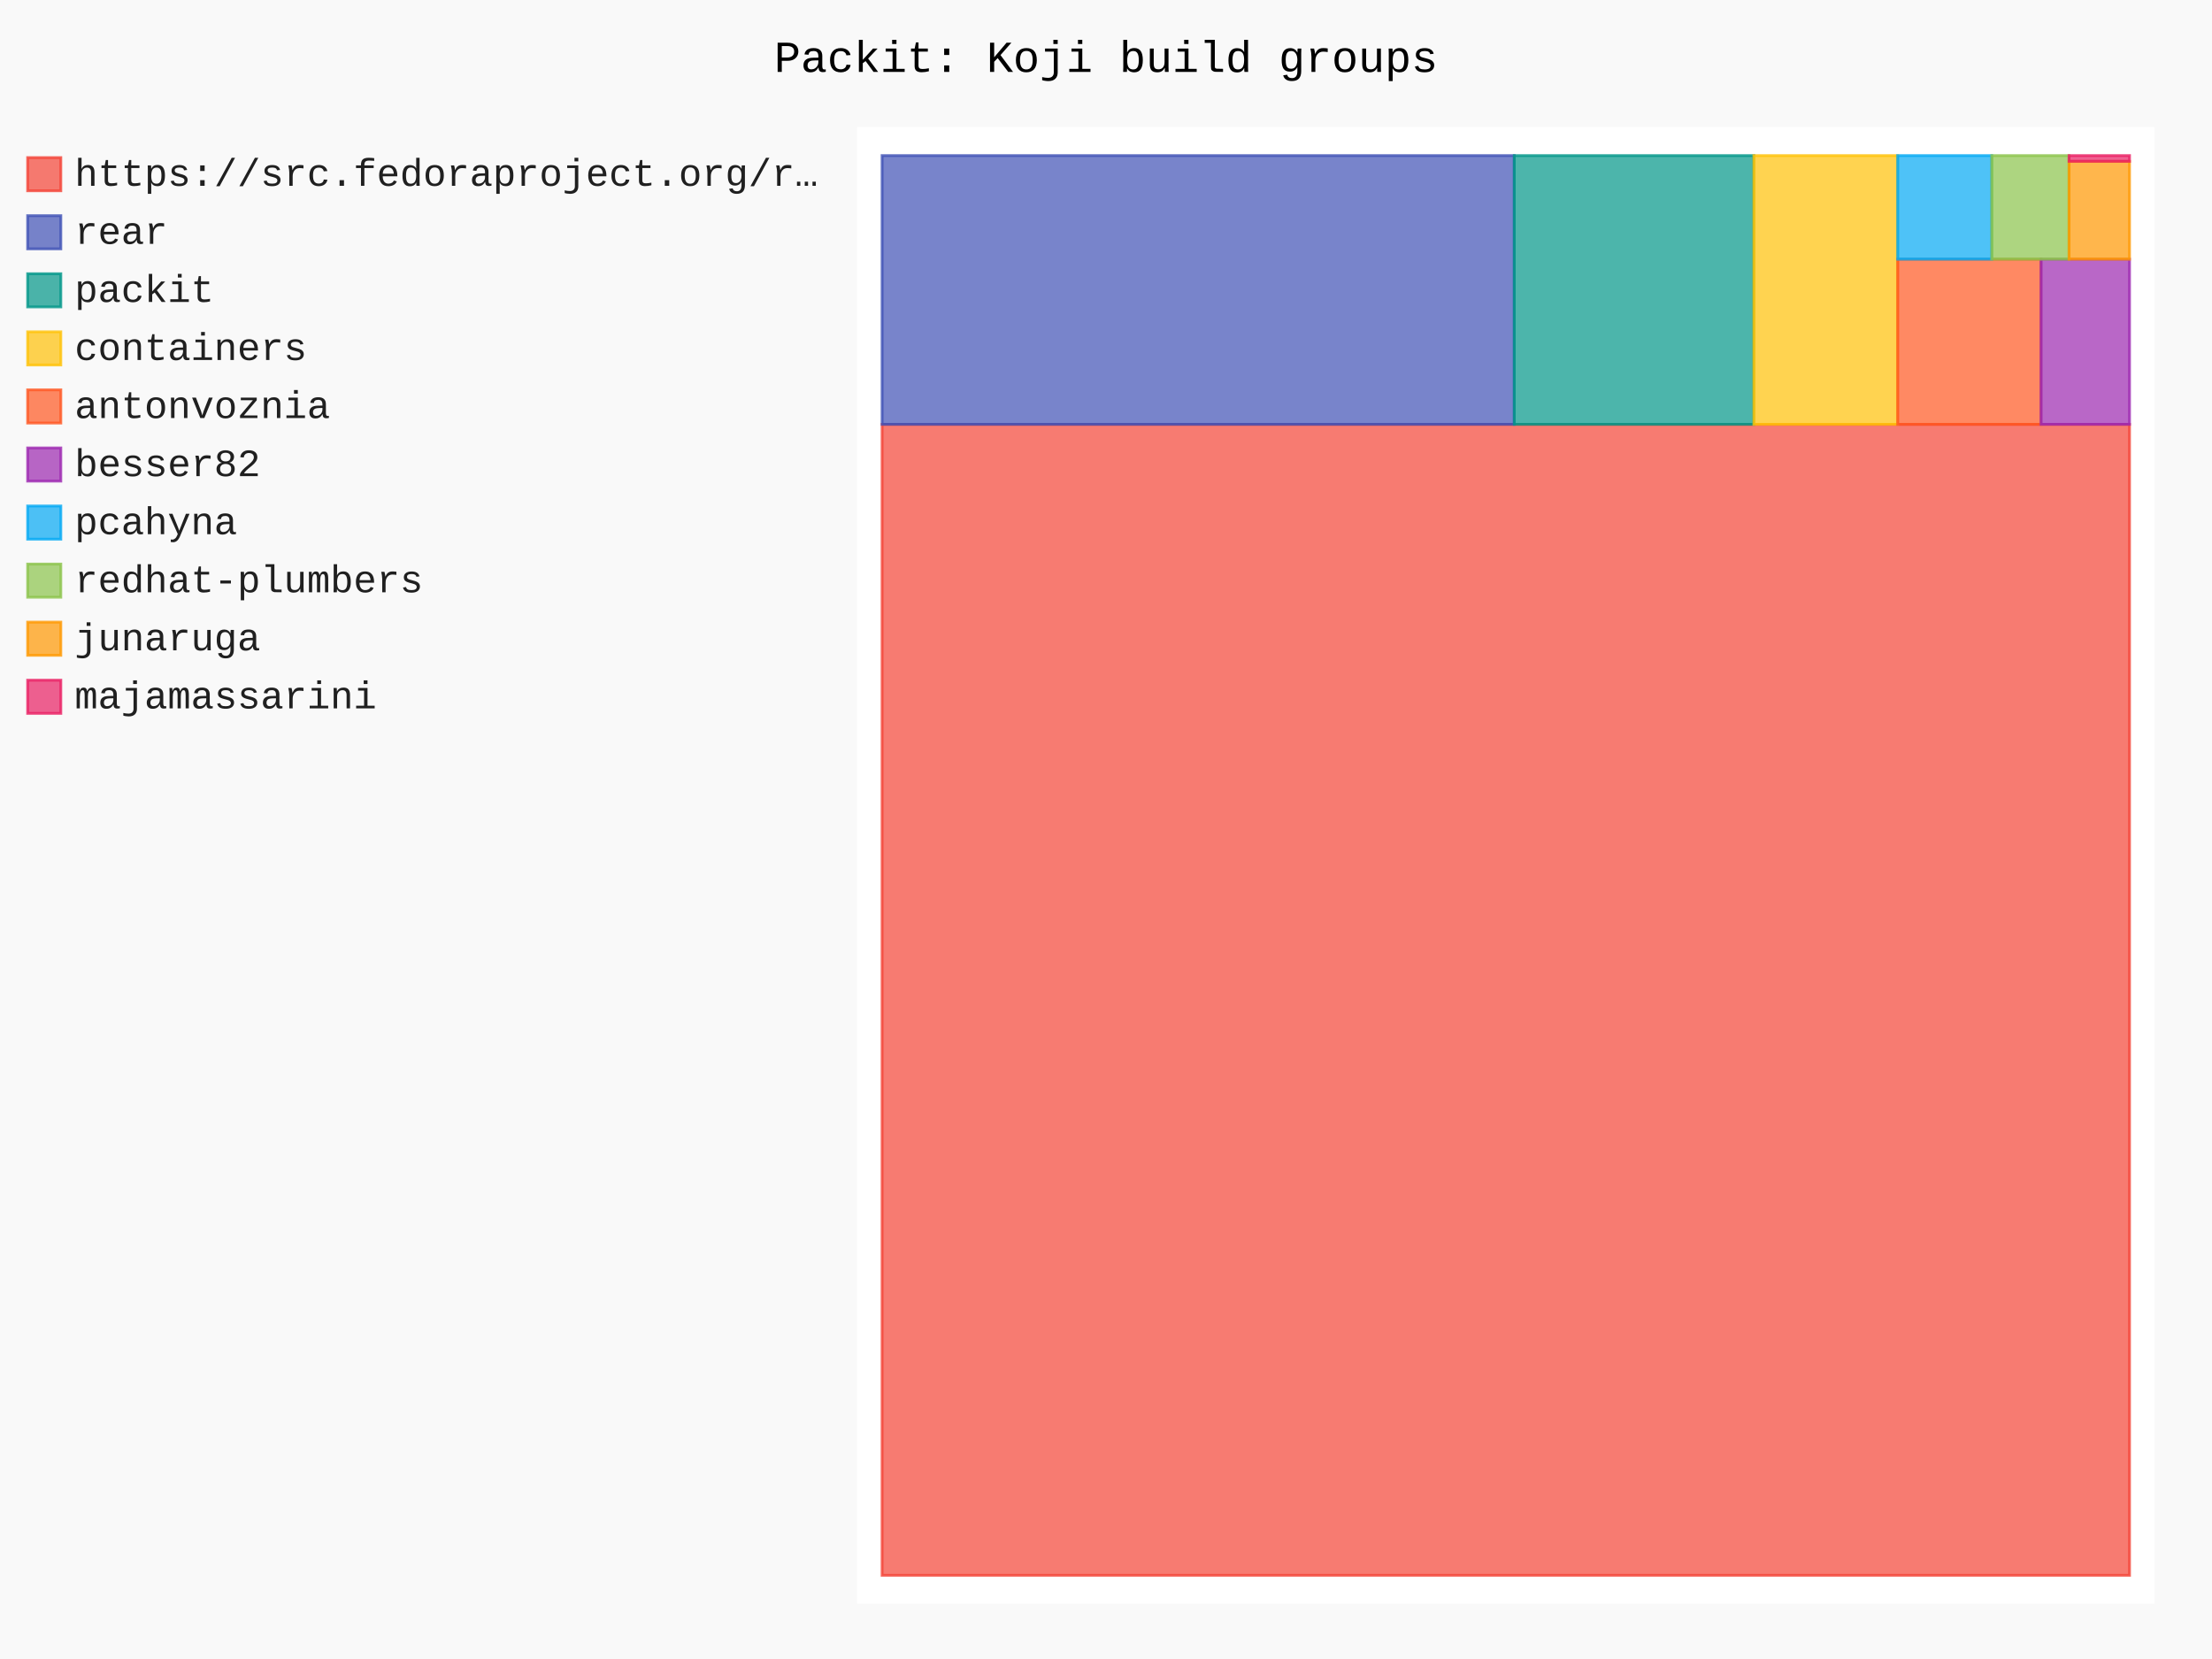
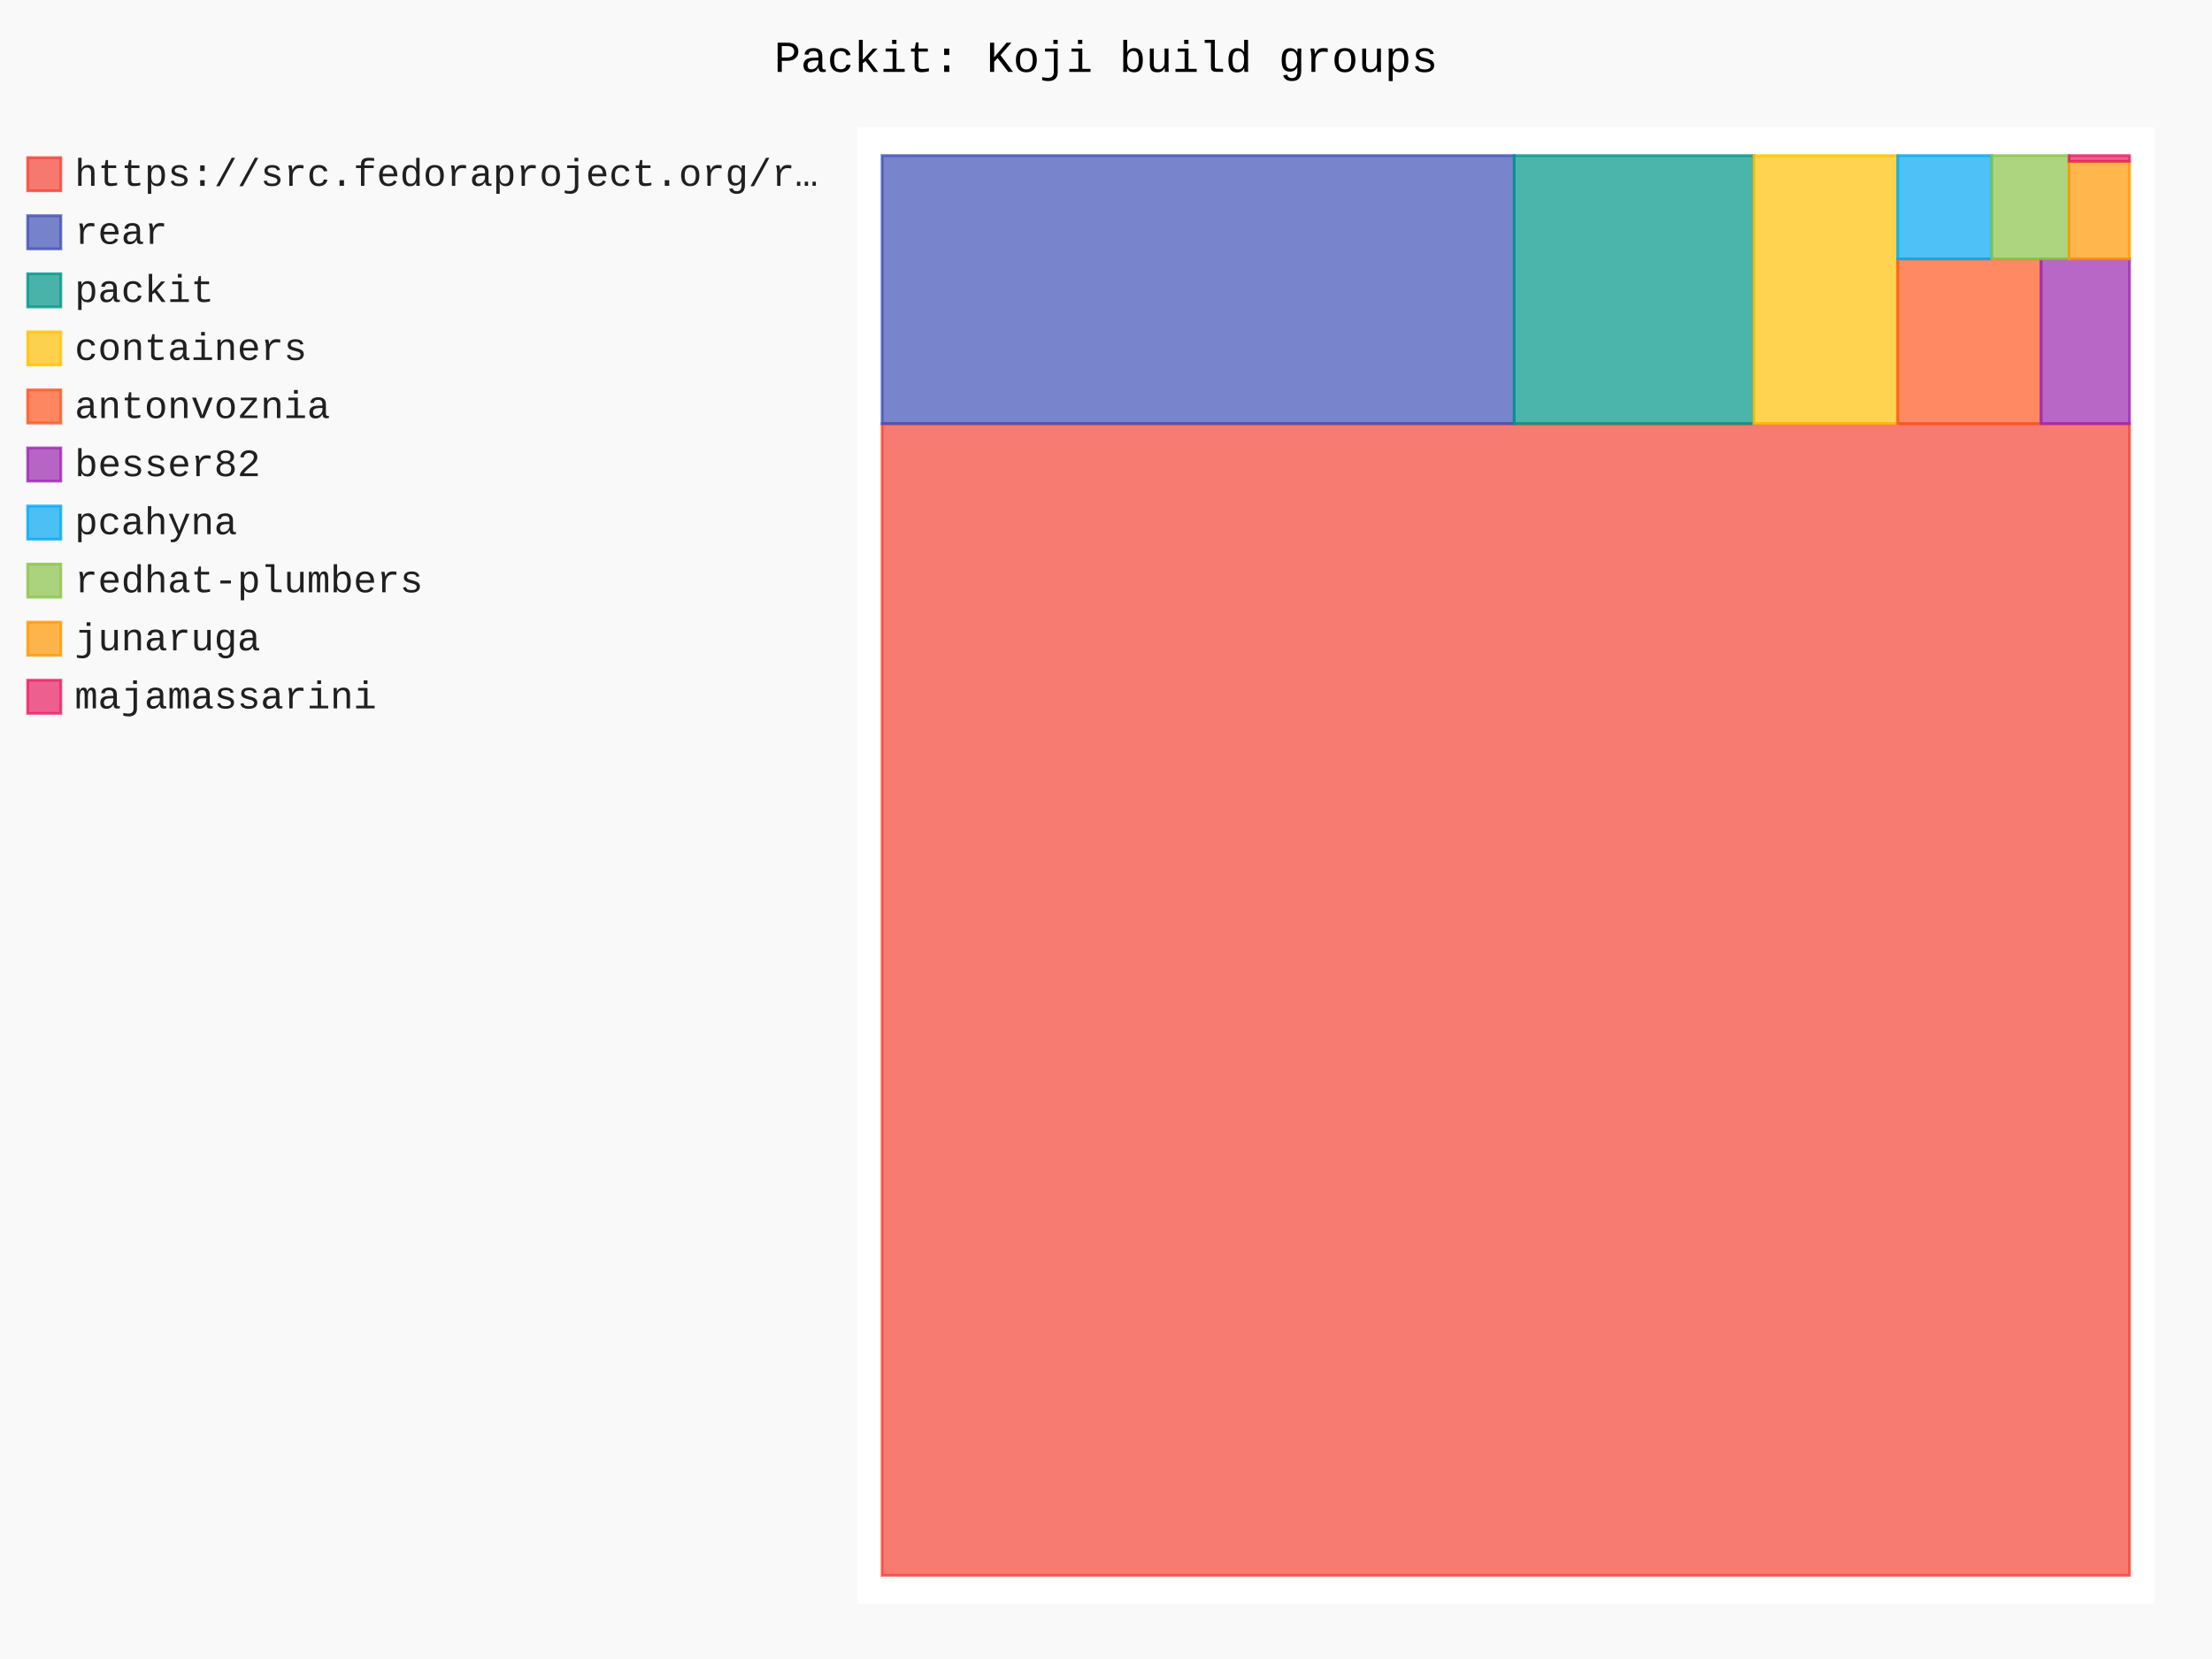
- <svg xmlns="http://www.w3.org/2000/svg" id="chart-a9f9769a-1fec-4c99-89f0-6e758f4b5dae" class="pygal-chart" viewBox="0 0 800 600">
+ <svg xmlns="http://www.w3.org/2000/svg" id="chart-8c9d8f07-f26c-4823-a031-7996a3efadad" class="pygal-chart" viewBox="0 0 800 600">
  <defs>
-     <style type="text/css">#chart-a9f9769a-1fec-4c99-89f0-6e758f4b5dae{-webkit-user-select:none;-webkit-font-smoothing:antialiased;font-family:Consolas,"Liberation Mono",Menlo,Courier,monospace}#chart-a9f9769a-1fec-4c99-89f0-6e758f4b5dae .title{font-family:Consolas,"Liberation Mono",Menlo,Courier,monospace;font-size:16px}#chart-a9f9769a-1fec-4c99-89f0-6e758f4b5dae .legends .legend text{font-family:Consolas,"Liberation Mono",Menlo,Courier,monospace;font-size:14px}#chart-a9f9769a-1fec-4c99-89f0-6e758f4b5dae .axis text{font-family:Consolas,"Liberation Mono",Menlo,Courier,monospace;font-size:10px}#chart-a9f9769a-1fec-4c99-89f0-6e758f4b5dae .axis text.major{font-family:Consolas,"Liberation Mono",Menlo,Courier,monospace;font-size:10px}#chart-a9f9769a-1fec-4c99-89f0-6e758f4b5dae .text-overlay text.value{font-family:Consolas,"Liberation Mono",Menlo,Courier,monospace;font-size:16px}#chart-a9f9769a-1fec-4c99-89f0-6e758f4b5dae .text-overlay text.label{font-family:Consolas,"Liberation Mono",Menlo,Courier,monospace;font-size:10px}#chart-a9f9769a-1fec-4c99-89f0-6e758f4b5dae .tooltip{font-family:Consolas,"Liberation Mono",Menlo,Courier,monospace;font-size:14px}#chart-a9f9769a-1fec-4c99-89f0-6e758f4b5dae text.no_data{font-family:Consolas,"Liberation Mono",Menlo,Courier,monospace;font-size:64px}
- #chart-a9f9769a-1fec-4c99-89f0-6e758f4b5dae{background-color:rgba(249,249,249,1)}#chart-a9f9769a-1fec-4c99-89f0-6e758f4b5dae path,#chart-a9f9769a-1fec-4c99-89f0-6e758f4b5dae line,#chart-a9f9769a-1fec-4c99-89f0-6e758f4b5dae rect,#chart-a9f9769a-1fec-4c99-89f0-6e758f4b5dae circle{-webkit-transition:150ms;-moz-transition:150ms;transition:150ms}#chart-a9f9769a-1fec-4c99-89f0-6e758f4b5dae .graph &gt; .background{fill:rgba(249,249,249,1)}#chart-a9f9769a-1fec-4c99-89f0-6e758f4b5dae .plot &gt; .background{fill:rgba(255,255,255,1)}#chart-a9f9769a-1fec-4c99-89f0-6e758f4b5dae .graph{fill:rgba(0,0,0,.87)}#chart-a9f9769a-1fec-4c99-89f0-6e758f4b5dae text.no_data{fill:rgba(0,0,0,1)}#chart-a9f9769a-1fec-4c99-89f0-6e758f4b5dae .title{fill:rgba(0,0,0,1)}#chart-a9f9769a-1fec-4c99-89f0-6e758f4b5dae .legends .legend text{fill:rgba(0,0,0,.87)}#chart-a9f9769a-1fec-4c99-89f0-6e758f4b5dae .legends .legend:hover text{fill:rgba(0,0,0,1)}#chart-a9f9769a-1fec-4c99-89f0-6e758f4b5dae .axis .line{stroke:rgba(0,0,0,1)}#chart-a9f9769a-1fec-4c99-89f0-6e758f4b5dae .axis .guide.line{stroke:rgba(0,0,0,.54)}#chart-a9f9769a-1fec-4c99-89f0-6e758f4b5dae .axis .major.line{stroke:rgba(0,0,0,.87)}#chart-a9f9769a-1fec-4c99-89f0-6e758f4b5dae .axis text.major{fill:rgba(0,0,0,1)}#chart-a9f9769a-1fec-4c99-89f0-6e758f4b5dae .axis.y .guides:hover .guide.line,#chart-a9f9769a-1fec-4c99-89f0-6e758f4b5dae .line-graph .axis.x .guides:hover .guide.line,#chart-a9f9769a-1fec-4c99-89f0-6e758f4b5dae .stackedline-graph .axis.x .guides:hover .guide.line,#chart-a9f9769a-1fec-4c99-89f0-6e758f4b5dae .xy-graph .axis.x .guides:hover .guide.line{stroke:rgba(0,0,0,1)}#chart-a9f9769a-1fec-4c99-89f0-6e758f4b5dae .axis .guides:hover text{fill:rgba(0,0,0,1)}#chart-a9f9769a-1fec-4c99-89f0-6e758f4b5dae .reactive{fill-opacity:.7;stroke-opacity:.8;stroke-width:1}#chart-a9f9769a-1fec-4c99-89f0-6e758f4b5dae .ci{stroke:rgba(0,0,0,.87)}#chart-a9f9769a-1fec-4c99-89f0-6e758f4b5dae .reactive.active,#chart-a9f9769a-1fec-4c99-89f0-6e758f4b5dae .active .reactive{fill-opacity:.8;stroke-opacity:.9;stroke-width:4}#chart-a9f9769a-1fec-4c99-89f0-6e758f4b5dae .ci .reactive.active{stroke-width:1.5}#chart-a9f9769a-1fec-4c99-89f0-6e758f4b5dae .series text{fill:rgba(0,0,0,1)}#chart-a9f9769a-1fec-4c99-89f0-6e758f4b5dae .tooltip rect{fill:rgba(255,255,255,1);stroke:rgba(0,0,0,1);-webkit-transition:opacity 150ms;-moz-transition:opacity 150ms;transition:opacity 150ms}#chart-a9f9769a-1fec-4c99-89f0-6e758f4b5dae .tooltip .label{fill:rgba(0,0,0,.87)}#chart-a9f9769a-1fec-4c99-89f0-6e758f4b5dae .tooltip .label{fill:rgba(0,0,0,.87)}#chart-a9f9769a-1fec-4c99-89f0-6e758f4b5dae .tooltip .legend{font-size:.8em;fill:rgba(0,0,0,.54)}#chart-a9f9769a-1fec-4c99-89f0-6e758f4b5dae .tooltip .x_label{font-size:.6em;fill:rgba(0,0,0,1)}#chart-a9f9769a-1fec-4c99-89f0-6e758f4b5dae .tooltip .xlink{font-size:.5em;text-decoration:underline}#chart-a9f9769a-1fec-4c99-89f0-6e758f4b5dae .tooltip .value{font-size:1.5em}#chart-a9f9769a-1fec-4c99-89f0-6e758f4b5dae .bound{font-size:.5em}#chart-a9f9769a-1fec-4c99-89f0-6e758f4b5dae .max-value{font-size:.75em;fill:rgba(0,0,0,.54)}#chart-a9f9769a-1fec-4c99-89f0-6e758f4b5dae .map-element{fill:rgba(255,255,255,1);stroke:rgba(0,0,0,.54) !important}#chart-a9f9769a-1fec-4c99-89f0-6e758f4b5dae .map-element .reactive{fill-opacity:inherit;stroke-opacity:inherit}#chart-a9f9769a-1fec-4c99-89f0-6e758f4b5dae .color-0,#chart-a9f9769a-1fec-4c99-89f0-6e758f4b5dae .color-0 a:visited{stroke:#F44336;fill:#F44336}#chart-a9f9769a-1fec-4c99-89f0-6e758f4b5dae .color-1,#chart-a9f9769a-1fec-4c99-89f0-6e758f4b5dae .color-1 a:visited{stroke:#3F51B5;fill:#3F51B5}#chart-a9f9769a-1fec-4c99-89f0-6e758f4b5dae .color-2,#chart-a9f9769a-1fec-4c99-89f0-6e758f4b5dae .color-2 a:visited{stroke:#009688;fill:#009688}#chart-a9f9769a-1fec-4c99-89f0-6e758f4b5dae .color-3,#chart-a9f9769a-1fec-4c99-89f0-6e758f4b5dae .color-3 a:visited{stroke:#FFC107;fill:#FFC107}#chart-a9f9769a-1fec-4c99-89f0-6e758f4b5dae .color-4,#chart-a9f9769a-1fec-4c99-89f0-6e758f4b5dae .color-4 a:visited{stroke:#FF5722;fill:#FF5722}#chart-a9f9769a-1fec-4c99-89f0-6e758f4b5dae .color-5,#chart-a9f9769a-1fec-4c99-89f0-6e758f4b5dae .color-5 a:visited{stroke:#9C27B0;fill:#9C27B0}#chart-a9f9769a-1fec-4c99-89f0-6e758f4b5dae .color-6,#chart-a9f9769a-1fec-4c99-89f0-6e758f4b5dae .color-6 a:visited{stroke:#03A9F4;fill:#03A9F4}#chart-a9f9769a-1fec-4c99-89f0-6e758f4b5dae .color-7,#chart-a9f9769a-1fec-4c99-89f0-6e758f4b5dae .color-7 a:visited{stroke:#8BC34A;fill:#8BC34A}#chart-a9f9769a-1fec-4c99-89f0-6e758f4b5dae .color-8,#chart-a9f9769a-1fec-4c99-89f0-6e758f4b5dae .color-8 a:visited{stroke:#FF9800;fill:#FF9800}#chart-a9f9769a-1fec-4c99-89f0-6e758f4b5dae .color-9,#chart-a9f9769a-1fec-4c99-89f0-6e758f4b5dae .color-9 a:visited{stroke:#E91E63;fill:#E91E63}#chart-a9f9769a-1fec-4c99-89f0-6e758f4b5dae .text-overlay .color-0 text{fill:black}#chart-a9f9769a-1fec-4c99-89f0-6e758f4b5dae .text-overlay .color-1 text{fill:black}#chart-a9f9769a-1fec-4c99-89f0-6e758f4b5dae .text-overlay .color-2 text{fill:black}#chart-a9f9769a-1fec-4c99-89f0-6e758f4b5dae .text-overlay .color-3 text{fill:black}#chart-a9f9769a-1fec-4c99-89f0-6e758f4b5dae .text-overlay .color-4 text{fill:black}#chart-a9f9769a-1fec-4c99-89f0-6e758f4b5dae .text-overlay .color-5 text{fill:black}#chart-a9f9769a-1fec-4c99-89f0-6e758f4b5dae .text-overlay .color-6 text{fill:black}#chart-a9f9769a-1fec-4c99-89f0-6e758f4b5dae .text-overlay .color-7 text{fill:black}#chart-a9f9769a-1fec-4c99-89f0-6e758f4b5dae .text-overlay .color-8 text{fill:black}#chart-a9f9769a-1fec-4c99-89f0-6e758f4b5dae .text-overlay .color-9 text{fill:black}
- #chart-a9f9769a-1fec-4c99-89f0-6e758f4b5dae text.no_data{text-anchor:middle}#chart-a9f9769a-1fec-4c99-89f0-6e758f4b5dae .guide.line{fill:none}#chart-a9f9769a-1fec-4c99-89f0-6e758f4b5dae .centered{text-anchor:middle}#chart-a9f9769a-1fec-4c99-89f0-6e758f4b5dae .title{text-anchor:middle}#chart-a9f9769a-1fec-4c99-89f0-6e758f4b5dae .legends .legend text{fill-opacity:1}#chart-a9f9769a-1fec-4c99-89f0-6e758f4b5dae .axis.x text{text-anchor:middle}#chart-a9f9769a-1fec-4c99-89f0-6e758f4b5dae .axis.x:not(.web) text[transform]{text-anchor:start}#chart-a9f9769a-1fec-4c99-89f0-6e758f4b5dae .axis.x:not(.web) text[transform].backwards{text-anchor:end}#chart-a9f9769a-1fec-4c99-89f0-6e758f4b5dae .axis.y text{text-anchor:end}#chart-a9f9769a-1fec-4c99-89f0-6e758f4b5dae .axis.y text[transform].backwards{text-anchor:start}#chart-a9f9769a-1fec-4c99-89f0-6e758f4b5dae .axis.y2 text{text-anchor:start}#chart-a9f9769a-1fec-4c99-89f0-6e758f4b5dae .axis.y2 text[transform].backwards{text-anchor:end}#chart-a9f9769a-1fec-4c99-89f0-6e758f4b5dae .axis .guide.line{stroke-dasharray:4,4;stroke:black}#chart-a9f9769a-1fec-4c99-89f0-6e758f4b5dae .axis .major.guide.line{stroke-dasharray:6,6;stroke:black}#chart-a9f9769a-1fec-4c99-89f0-6e758f4b5dae .horizontal .axis.y .guide.line,#chart-a9f9769a-1fec-4c99-89f0-6e758f4b5dae .horizontal .axis.y2 .guide.line,#chart-a9f9769a-1fec-4c99-89f0-6e758f4b5dae .vertical .axis.x .guide.line{opacity:0}#chart-a9f9769a-1fec-4c99-89f0-6e758f4b5dae .horizontal .axis.always_show .guide.line,#chart-a9f9769a-1fec-4c99-89f0-6e758f4b5dae .vertical .axis.always_show .guide.line{opacity:1 !important}#chart-a9f9769a-1fec-4c99-89f0-6e758f4b5dae .axis.y .guides:hover .guide.line,#chart-a9f9769a-1fec-4c99-89f0-6e758f4b5dae .axis.y2 .guides:hover .guide.line,#chart-a9f9769a-1fec-4c99-89f0-6e758f4b5dae .axis.x .guides:hover .guide.line{opacity:1}#chart-a9f9769a-1fec-4c99-89f0-6e758f4b5dae .axis .guides:hover text{opacity:1}#chart-a9f9769a-1fec-4c99-89f0-6e758f4b5dae .nofill{fill:none}#chart-a9f9769a-1fec-4c99-89f0-6e758f4b5dae .subtle-fill{fill-opacity:.2}#chart-a9f9769a-1fec-4c99-89f0-6e758f4b5dae .dot{stroke-width:1px;fill-opacity:1;stroke-opacity:1}#chart-a9f9769a-1fec-4c99-89f0-6e758f4b5dae .dot.active{stroke-width:5px}#chart-a9f9769a-1fec-4c99-89f0-6e758f4b5dae .dot.negative{fill:transparent}#chart-a9f9769a-1fec-4c99-89f0-6e758f4b5dae text,#chart-a9f9769a-1fec-4c99-89f0-6e758f4b5dae tspan{stroke:none !important}#chart-a9f9769a-1fec-4c99-89f0-6e758f4b5dae .series text.active{opacity:1}#chart-a9f9769a-1fec-4c99-89f0-6e758f4b5dae .tooltip rect{fill-opacity:.95;stroke-width:.5}#chart-a9f9769a-1fec-4c99-89f0-6e758f4b5dae .tooltip text{fill-opacity:1}#chart-a9f9769a-1fec-4c99-89f0-6e758f4b5dae .showable{visibility:hidden}#chart-a9f9769a-1fec-4c99-89f0-6e758f4b5dae .showable.shown{visibility:visible}#chart-a9f9769a-1fec-4c99-89f0-6e758f4b5dae .gauge-background{fill:rgba(229,229,229,1);stroke:none}#chart-a9f9769a-1fec-4c99-89f0-6e758f4b5dae .bg-lines{stroke:rgba(249,249,249,1);stroke-width:2px}</style>
+     <style type="text/css">#chart-8c9d8f07-f26c-4823-a031-7996a3efadad{-webkit-user-select:none;-webkit-font-smoothing:antialiased;font-family:Consolas,"Liberation Mono",Menlo,Courier,monospace}#chart-8c9d8f07-f26c-4823-a031-7996a3efadad .title{font-family:Consolas,"Liberation Mono",Menlo,Courier,monospace;font-size:16px}#chart-8c9d8f07-f26c-4823-a031-7996a3efadad .legends .legend text{font-family:Consolas,"Liberation Mono",Menlo,Courier,monospace;font-size:14px}#chart-8c9d8f07-f26c-4823-a031-7996a3efadad .axis text{font-family:Consolas,"Liberation Mono",Menlo,Courier,monospace;font-size:10px}#chart-8c9d8f07-f26c-4823-a031-7996a3efadad .axis text.major{font-family:Consolas,"Liberation Mono",Menlo,Courier,monospace;font-size:10px}#chart-8c9d8f07-f26c-4823-a031-7996a3efadad .text-overlay text.value{font-family:Consolas,"Liberation Mono",Menlo,Courier,monospace;font-size:16px}#chart-8c9d8f07-f26c-4823-a031-7996a3efadad .text-overlay text.label{font-family:Consolas,"Liberation Mono",Menlo,Courier,monospace;font-size:10px}#chart-8c9d8f07-f26c-4823-a031-7996a3efadad .tooltip{font-family:Consolas,"Liberation Mono",Menlo,Courier,monospace;font-size:14px}#chart-8c9d8f07-f26c-4823-a031-7996a3efadad text.no_data{font-family:Consolas,"Liberation Mono",Menlo,Courier,monospace;font-size:64px}
+ #chart-8c9d8f07-f26c-4823-a031-7996a3efadad{background-color:rgba(249,249,249,1)}#chart-8c9d8f07-f26c-4823-a031-7996a3efadad path,#chart-8c9d8f07-f26c-4823-a031-7996a3efadad line,#chart-8c9d8f07-f26c-4823-a031-7996a3efadad rect,#chart-8c9d8f07-f26c-4823-a031-7996a3efadad circle{-webkit-transition:150ms;-moz-transition:150ms;transition:150ms}#chart-8c9d8f07-f26c-4823-a031-7996a3efadad .graph &gt; .background{fill:rgba(249,249,249,1)}#chart-8c9d8f07-f26c-4823-a031-7996a3efadad .plot &gt; .background{fill:rgba(255,255,255,1)}#chart-8c9d8f07-f26c-4823-a031-7996a3efadad .graph{fill:rgba(0,0,0,.87)}#chart-8c9d8f07-f26c-4823-a031-7996a3efadad text.no_data{fill:rgba(0,0,0,1)}#chart-8c9d8f07-f26c-4823-a031-7996a3efadad .title{fill:rgba(0,0,0,1)}#chart-8c9d8f07-f26c-4823-a031-7996a3efadad .legends .legend text{fill:rgba(0,0,0,.87)}#chart-8c9d8f07-f26c-4823-a031-7996a3efadad .legends .legend:hover text{fill:rgba(0,0,0,1)}#chart-8c9d8f07-f26c-4823-a031-7996a3efadad .axis .line{stroke:rgba(0,0,0,1)}#chart-8c9d8f07-f26c-4823-a031-7996a3efadad .axis .guide.line{stroke:rgba(0,0,0,.54)}#chart-8c9d8f07-f26c-4823-a031-7996a3efadad .axis .major.line{stroke:rgba(0,0,0,.87)}#chart-8c9d8f07-f26c-4823-a031-7996a3efadad .axis text.major{fill:rgba(0,0,0,1)}#chart-8c9d8f07-f26c-4823-a031-7996a3efadad .axis.y .guides:hover .guide.line,#chart-8c9d8f07-f26c-4823-a031-7996a3efadad .line-graph .axis.x .guides:hover .guide.line,#chart-8c9d8f07-f26c-4823-a031-7996a3efadad .stackedline-graph .axis.x .guides:hover .guide.line,#chart-8c9d8f07-f26c-4823-a031-7996a3efadad .xy-graph .axis.x .guides:hover .guide.line{stroke:rgba(0,0,0,1)}#chart-8c9d8f07-f26c-4823-a031-7996a3efadad .axis .guides:hover text{fill:rgba(0,0,0,1)}#chart-8c9d8f07-f26c-4823-a031-7996a3efadad .reactive{fill-opacity:.7;stroke-opacity:.8;stroke-width:1}#chart-8c9d8f07-f26c-4823-a031-7996a3efadad .ci{stroke:rgba(0,0,0,.87)}#chart-8c9d8f07-f26c-4823-a031-7996a3efadad .reactive.active,#chart-8c9d8f07-f26c-4823-a031-7996a3efadad .active .reactive{fill-opacity:.8;stroke-opacity:.9;stroke-width:4}#chart-8c9d8f07-f26c-4823-a031-7996a3efadad .ci .reactive.active{stroke-width:1.5}#chart-8c9d8f07-f26c-4823-a031-7996a3efadad .series text{fill:rgba(0,0,0,1)}#chart-8c9d8f07-f26c-4823-a031-7996a3efadad .tooltip rect{fill:rgba(255,255,255,1);stroke:rgba(0,0,0,1);-webkit-transition:opacity 150ms;-moz-transition:opacity 150ms;transition:opacity 150ms}#chart-8c9d8f07-f26c-4823-a031-7996a3efadad .tooltip .label{fill:rgba(0,0,0,.87)}#chart-8c9d8f07-f26c-4823-a031-7996a3efadad .tooltip .label{fill:rgba(0,0,0,.87)}#chart-8c9d8f07-f26c-4823-a031-7996a3efadad .tooltip .legend{font-size:.8em;fill:rgba(0,0,0,.54)}#chart-8c9d8f07-f26c-4823-a031-7996a3efadad .tooltip .x_label{font-size:.6em;fill:rgba(0,0,0,1)}#chart-8c9d8f07-f26c-4823-a031-7996a3efadad .tooltip .xlink{font-size:.5em;text-decoration:underline}#chart-8c9d8f07-f26c-4823-a031-7996a3efadad .tooltip .value{font-size:1.5em}#chart-8c9d8f07-f26c-4823-a031-7996a3efadad .bound{font-size:.5em}#chart-8c9d8f07-f26c-4823-a031-7996a3efadad .max-value{font-size:.75em;fill:rgba(0,0,0,.54)}#chart-8c9d8f07-f26c-4823-a031-7996a3efadad .map-element{fill:rgba(255,255,255,1);stroke:rgba(0,0,0,.54) !important}#chart-8c9d8f07-f26c-4823-a031-7996a3efadad .map-element .reactive{fill-opacity:inherit;stroke-opacity:inherit}#chart-8c9d8f07-f26c-4823-a031-7996a3efadad .color-0,#chart-8c9d8f07-f26c-4823-a031-7996a3efadad .color-0 a:visited{stroke:#F44336;fill:#F44336}#chart-8c9d8f07-f26c-4823-a031-7996a3efadad .color-1,#chart-8c9d8f07-f26c-4823-a031-7996a3efadad .color-1 a:visited{stroke:#3F51B5;fill:#3F51B5}#chart-8c9d8f07-f26c-4823-a031-7996a3efadad .color-2,#chart-8c9d8f07-f26c-4823-a031-7996a3efadad .color-2 a:visited{stroke:#009688;fill:#009688}#chart-8c9d8f07-f26c-4823-a031-7996a3efadad .color-3,#chart-8c9d8f07-f26c-4823-a031-7996a3efadad .color-3 a:visited{stroke:#FFC107;fill:#FFC107}#chart-8c9d8f07-f26c-4823-a031-7996a3efadad .color-4,#chart-8c9d8f07-f26c-4823-a031-7996a3efadad .color-4 a:visited{stroke:#FF5722;fill:#FF5722}#chart-8c9d8f07-f26c-4823-a031-7996a3efadad .color-5,#chart-8c9d8f07-f26c-4823-a031-7996a3efadad .color-5 a:visited{stroke:#9C27B0;fill:#9C27B0}#chart-8c9d8f07-f26c-4823-a031-7996a3efadad .color-6,#chart-8c9d8f07-f26c-4823-a031-7996a3efadad .color-6 a:visited{stroke:#03A9F4;fill:#03A9F4}#chart-8c9d8f07-f26c-4823-a031-7996a3efadad .color-7,#chart-8c9d8f07-f26c-4823-a031-7996a3efadad .color-7 a:visited{stroke:#8BC34A;fill:#8BC34A}#chart-8c9d8f07-f26c-4823-a031-7996a3efadad .color-8,#chart-8c9d8f07-f26c-4823-a031-7996a3efadad .color-8 a:visited{stroke:#FF9800;fill:#FF9800}#chart-8c9d8f07-f26c-4823-a031-7996a3efadad .color-9,#chart-8c9d8f07-f26c-4823-a031-7996a3efadad .color-9 a:visited{stroke:#E91E63;fill:#E91E63}#chart-8c9d8f07-f26c-4823-a031-7996a3efadad .text-overlay .color-0 text{fill:black}#chart-8c9d8f07-f26c-4823-a031-7996a3efadad .text-overlay .color-1 text{fill:black}#chart-8c9d8f07-f26c-4823-a031-7996a3efadad .text-overlay .color-2 text{fill:black}#chart-8c9d8f07-f26c-4823-a031-7996a3efadad .text-overlay .color-3 text{fill:black}#chart-8c9d8f07-f26c-4823-a031-7996a3efadad .text-overlay .color-4 text{fill:black}#chart-8c9d8f07-f26c-4823-a031-7996a3efadad .text-overlay .color-5 text{fill:black}#chart-8c9d8f07-f26c-4823-a031-7996a3efadad .text-overlay .color-6 text{fill:black}#chart-8c9d8f07-f26c-4823-a031-7996a3efadad .text-overlay .color-7 text{fill:black}#chart-8c9d8f07-f26c-4823-a031-7996a3efadad .text-overlay .color-8 text{fill:black}#chart-8c9d8f07-f26c-4823-a031-7996a3efadad .text-overlay .color-9 text{fill:black}
+ #chart-8c9d8f07-f26c-4823-a031-7996a3efadad text.no_data{text-anchor:middle}#chart-8c9d8f07-f26c-4823-a031-7996a3efadad .guide.line{fill:none}#chart-8c9d8f07-f26c-4823-a031-7996a3efadad .centered{text-anchor:middle}#chart-8c9d8f07-f26c-4823-a031-7996a3efadad .title{text-anchor:middle}#chart-8c9d8f07-f26c-4823-a031-7996a3efadad .legends .legend text{fill-opacity:1}#chart-8c9d8f07-f26c-4823-a031-7996a3efadad .axis.x text{text-anchor:middle}#chart-8c9d8f07-f26c-4823-a031-7996a3efadad .axis.x:not(.web) text[transform]{text-anchor:start}#chart-8c9d8f07-f26c-4823-a031-7996a3efadad .axis.x:not(.web) text[transform].backwards{text-anchor:end}#chart-8c9d8f07-f26c-4823-a031-7996a3efadad .axis.y text{text-anchor:end}#chart-8c9d8f07-f26c-4823-a031-7996a3efadad .axis.y text[transform].backwards{text-anchor:start}#chart-8c9d8f07-f26c-4823-a031-7996a3efadad .axis.y2 text{text-anchor:start}#chart-8c9d8f07-f26c-4823-a031-7996a3efadad .axis.y2 text[transform].backwards{text-anchor:end}#chart-8c9d8f07-f26c-4823-a031-7996a3efadad .axis .guide.line{stroke-dasharray:4,4;stroke:black}#chart-8c9d8f07-f26c-4823-a031-7996a3efadad .axis .major.guide.line{stroke-dasharray:6,6;stroke:black}#chart-8c9d8f07-f26c-4823-a031-7996a3efadad .horizontal .axis.y .guide.line,#chart-8c9d8f07-f26c-4823-a031-7996a3efadad .horizontal .axis.y2 .guide.line,#chart-8c9d8f07-f26c-4823-a031-7996a3efadad .vertical .axis.x .guide.line{opacity:0}#chart-8c9d8f07-f26c-4823-a031-7996a3efadad .horizontal .axis.always_show .guide.line,#chart-8c9d8f07-f26c-4823-a031-7996a3efadad .vertical .axis.always_show .guide.line{opacity:1 !important}#chart-8c9d8f07-f26c-4823-a031-7996a3efadad .axis.y .guides:hover .guide.line,#chart-8c9d8f07-f26c-4823-a031-7996a3efadad .axis.y2 .guides:hover .guide.line,#chart-8c9d8f07-f26c-4823-a031-7996a3efadad .axis.x .guides:hover .guide.line{opacity:1}#chart-8c9d8f07-f26c-4823-a031-7996a3efadad .axis .guides:hover text{opacity:1}#chart-8c9d8f07-f26c-4823-a031-7996a3efadad .nofill{fill:none}#chart-8c9d8f07-f26c-4823-a031-7996a3efadad .subtle-fill{fill-opacity:.2}#chart-8c9d8f07-f26c-4823-a031-7996a3efadad .dot{stroke-width:1px;fill-opacity:1;stroke-opacity:1}#chart-8c9d8f07-f26c-4823-a031-7996a3efadad .dot.active{stroke-width:5px}#chart-8c9d8f07-f26c-4823-a031-7996a3efadad .dot.negative{fill:transparent}#chart-8c9d8f07-f26c-4823-a031-7996a3efadad text,#chart-8c9d8f07-f26c-4823-a031-7996a3efadad tspan{stroke:none !important}#chart-8c9d8f07-f26c-4823-a031-7996a3efadad .series text.active{opacity:1}#chart-8c9d8f07-f26c-4823-a031-7996a3efadad .tooltip rect{fill-opacity:.95;stroke-width:.5}#chart-8c9d8f07-f26c-4823-a031-7996a3efadad .tooltip text{fill-opacity:1}#chart-8c9d8f07-f26c-4823-a031-7996a3efadad .showable{visibility:hidden}#chart-8c9d8f07-f26c-4823-a031-7996a3efadad .showable.shown{visibility:visible}#chart-8c9d8f07-f26c-4823-a031-7996a3efadad .gauge-background{fill:rgba(229,229,229,1);stroke:none}#chart-8c9d8f07-f26c-4823-a031-7996a3efadad .bg-lines{stroke:rgba(249,249,249,1);stroke-width:2px}</style>
  </defs>
  <g class="graph treemap-graph vertical">
    <rect x="0" y="0" width="800" height="600" class="background" />
    <g transform="translate(310, 46)" class="plot">
      <rect x="0" y="0" width="469.2" height="534" class="background" />
      <g class="series serie-0 color-0">
        <g class="rects">
          <g class="rect">
-             <rect x="9.023" y="107.471" width="451.154" height="416.26" class="rect reactive tooltip-trigger" />
+             <rect x="9.023" y="107.223" width="451.154" height="416.508" class="rect reactive tooltip-trigger" />
          </g>
        </g>
      </g>
      <g class="series serie-1 color-1">
        <g class="rects">
          <g class="rect">
-             <rect x="9.023" y="10.269" width="228.622" height="97.201" class="rect reactive tooltip-trigger" />
+             <rect x="9.023" y="10.269" width="228.622" height="96.954" class="rect reactive tooltip-trigger" />
          </g>
        </g>
      </g>
      <g class="series serie-2 color-2">
        <g class="rects">
          <g class="rect">
-             <rect x="237.645" y="10.269" width="86.67" height="97.201" class="rect reactive tooltip-trigger" />
+             <rect x="237.645" y="10.269" width="86.67" height="96.954" class="rect reactive tooltip-trigger" />
          </g>
        </g>
      </g>
      <g class="series serie-3 color-3">
        <g class="rects">
          <g class="rect">
-             <rect x="324.315" y="10.269" width="52.002" height="97.201" class="rect reactive tooltip-trigger" />
+             <rect x="324.315" y="10.269" width="52.002" height="96.954" class="rect reactive tooltip-trigger" />
          </g>
        </g>
      </g>
      <g class="series serie-4 color-4">
        <g class="rects">
          <g class="rect">
-             <rect x="376.318" y="47.738" width="51.84" height="59.733" class="rect reactive tooltip-trigger" />
+             <rect x="376.318" y="47.642" width="51.84" height="59.58" class="rect reactive tooltip-trigger" />
          </g>
        </g>
      </g>
      <g class="series serie-5 color-5">
        <g class="rects">
          <g class="rect">
-             <rect x="428.158" y="47.738" width="32.019" height="59.733" class="rect reactive tooltip-trigger" />
+             <rect x="428.158" y="47.642" width="32.019" height="59.58" class="rect reactive tooltip-trigger" />
          </g>
        </g>
      </g>
      <g class="series serie-6 color-6">
        <g class="rects">
          <g class="rect">
-             <rect x="376.318" y="10.269" width="34.03" height="37.469" class="rect reactive tooltip-trigger" />
+             <rect x="376.318" y="10.269" width="34.03" height="37.373" class="rect reactive tooltip-trigger" />
          </g>
        </g>
      </g>
      <g class="series serie-7 color-7">
        <g class="rects">
          <g class="rect">
-             <rect x="410.347" y="10.269" width="27.953" height="37.469" class="rect reactive tooltip-trigger" />
+             <rect x="410.347" y="10.269" width="27.953" height="37.373" class="rect reactive tooltip-trigger" />
          </g>
        </g>
      </g>
      <g class="series serie-8 color-8">
        <g class="rects">
          <g class="rect">
-             <rect x="438.301" y="12.351" width="21.876" height="35.387" class="rect reactive tooltip-trigger" />
+             <rect x="438.301" y="12.346" width="21.876" height="35.297" class="rect reactive tooltip-trigger" />
          </g>
        </g>
      </g>
      <g class="series serie-9 color-9">
        <g class="rects">
          <g class="rect">
-             <rect x="438.301" y="10.269" width="21.876" height="2.082" class="rect reactive tooltip-trigger" />
+             <rect x="438.301" y="10.269" width="21.876" height="2.076" class="rect reactive tooltip-trigger" />
          </g>
        </g>
      </g>
    </g>
    <g class="titles">
      <text x="400.0" y="26" class="title plot_title">Packit: Koji build groups</text>
    </g>
    <g transform="translate(310, 46)" class="plot overlay">
      <g class="series serie-0 color-0" />
      <g class="series serie-1 color-1" />
      <g class="series serie-2 color-2" />
      <g class="series serie-3 color-3" />
      <g class="series serie-4 color-4" />
      <g class="series serie-5 color-5" />
      <g class="series serie-6 color-6" />
      <g class="series serie-7 color-7" />
      <g class="series serie-8 color-8" />
      <g class="series serie-9 color-9" />
    </g>
    <g transform="translate(310, 46)" class="plot text-overlay">
      <g class="series serie-0 color-0" />
      <g class="series serie-1 color-1" />
      <g class="series serie-2 color-2" />
      <g class="series serie-3 color-3" />
      <g class="series serie-4 color-4" />
      <g class="series serie-5 color-5" />
      <g class="series serie-6 color-6" />
      <g class="series serie-7 color-7" />
      <g class="series serie-8 color-8" />
      <g class="series serie-9 color-9" />
    </g>
    <g transform="translate(310, 46)" class="plot tooltip-overlay">
      <g transform="translate(0 0)" style="opacity: 0" class="tooltip">
        <rect rx="0" ry="0" width="0" height="0" class="tooltip-box" />
        <g class="text" />
      </g>
    </g>
    <g transform="translate(10, 56)" class="legends">
      <g id="activate-serie-0" class="legend reactive activate-serie">
        <rect x="0.0" y="1.0" width="12" height="12" class="color-0 reactive" />
        <text x="17.0" y="11.2">https://src.fedoraproject.org/r…</text>
      </g>
      <g id="activate-serie-1" class="legend reactive activate-serie">
        <rect x="0.0" y="22.0" width="12" height="12" class="color-1 reactive" />
        <text x="17.0" y="32.2">rear</text>
      </g>
      <g id="activate-serie-2" class="legend reactive activate-serie">
        <rect x="0.0" y="43.0" width="12" height="12" class="color-2 reactive" />
        <text x="17.0" y="53.2">packit</text>
      </g>
      <g id="activate-serie-3" class="legend reactive activate-serie">
        <rect x="0.0" y="64.0" width="12" height="12" class="color-3 reactive" />
        <text x="17.0" y="74.2">containers</text>
      </g>
      <g id="activate-serie-4" class="legend reactive activate-serie">
        <rect x="0.0" y="85.0" width="12" height="12" class="color-4 reactive" />
        <text x="17.0" y="95.2">antonvoznia</text>
      </g>
      <g id="activate-serie-5" class="legend reactive activate-serie">
        <rect x="0.0" y="106.0" width="12" height="12" class="color-5 reactive" />
        <text x="17.0" y="116.2">besser82</text>
      </g>
      <g id="activate-serie-6" class="legend reactive activate-serie">
        <rect x="0.0" y="127.0" width="12" height="12" class="color-6 reactive" />
        <text x="17.0" y="137.2">pcahyna</text>
      </g>
      <g id="activate-serie-7" class="legend reactive activate-serie">
        <rect x="0.0" y="148.0" width="12" height="12" class="color-7 reactive" />
        <text x="17.0" y="158.2">redhat-plumbers</text>
      </g>
      <g id="activate-serie-8" class="legend reactive activate-serie">
        <rect x="0.0" y="169.0" width="12" height="12" class="color-8 reactive" />
        <text x="17.0" y="179.2">junaruga</text>
      </g>
      <g id="activate-serie-9" class="legend reactive activate-serie">
        <rect x="0.0" y="190.0" width="12" height="12" class="color-9 reactive" />
        <text x="17.0" y="200.2">majamassarini</text>
      </g>
    </g>
    <g transform="translate(790, 56)" class="legends" />
  </g>
</svg>
